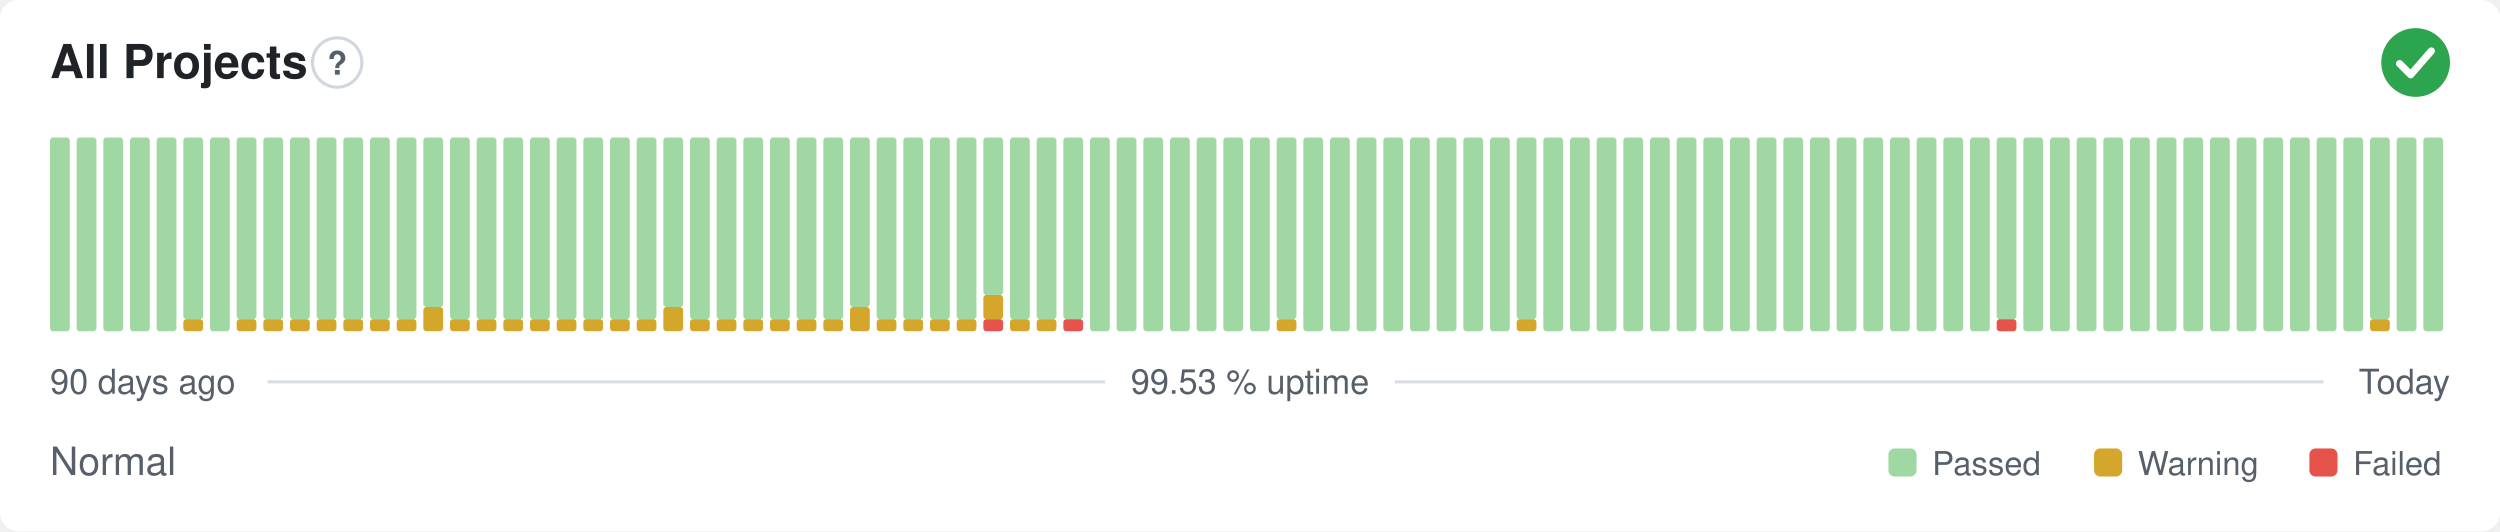
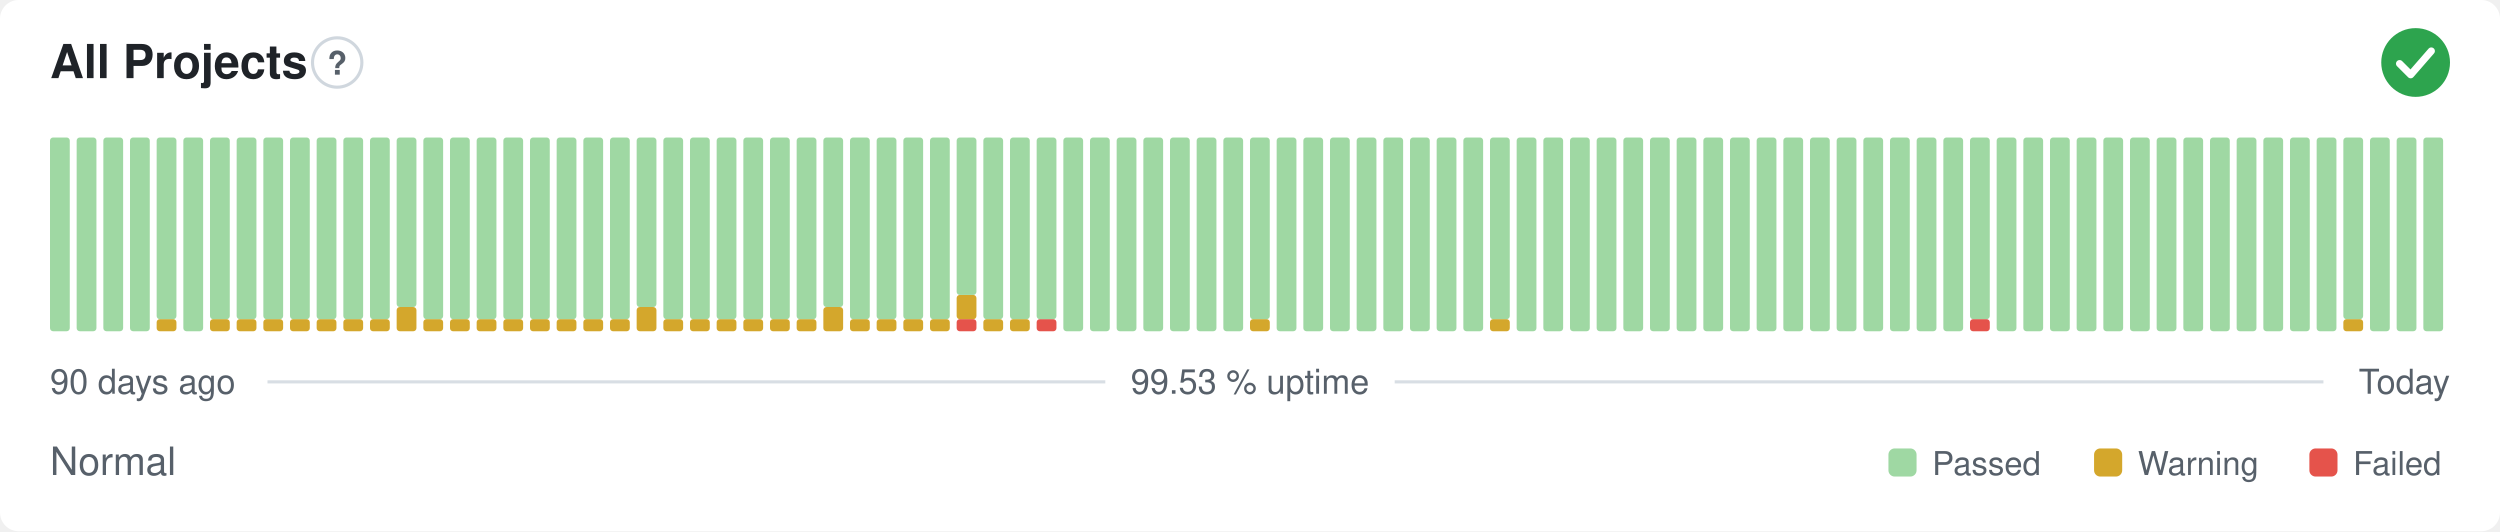
<svg xmlns="http://www.w3.org/2000/svg" width="800" height="170" viewBox="0 0 800 170" role="img" aria-label="All Projects: Normal, 99.53 % uptime over the last 90 days" font-family="-apple-system,BlinkMacSystemFont,'Segoe UI',Helvetica,Arial,sans-serif">
  <style>
    @media (prefers-color-scheme: dark) {
      .bg { fill: #0d1117 }
      .title { fill: #e6edf3 }
      .muted { fill: #8b949e }
      .hint { stroke: #30363d }
      .rule { stroke: #30363d }
      .nodata { fill: #21262d }
    }
  </style>
  <rect class="bg" width="800" height="170" rx="6" fill="#ffffff" />
  <text class="title" x="16" y="25" font-size="15" font-weight="600" fill="#1f2328">All Projects</text>
  <circle class="hint" cx="107.9" cy="20" r="7.9" fill="none" stroke="#d0d7de" stroke-width="1" />
  <text class="muted" x="107.9" y="23.9" text-anchor="middle" font-size="10.4" font-weight="700" fill="#57606a">?</text>
  <circle cx="773" cy="20" r="11" fill="#2da44e" />
  <path d="M767.87 20.37l3.54 3.54 6.60 -7.58" fill="none" stroke="#fff" stroke-width="2.31" stroke-linecap="round" stroke-linejoin="round" />
  <rect x="16.00" y="44.00" width="6.33" height="62.00" rx="1" fill="#9fd8a3" />
  <rect x="24.53" y="44.00" width="6.33" height="62.00" rx="1" fill="#9fd8a3" />
  <rect x="33.07" y="44.00" width="6.33" height="62.00" rx="1" fill="#9fd8a3" />
  <rect x="41.60" y="44.00" width="6.33" height="62.00" rx="1" fill="#9fd8a3" />
-   <rect x="50.13" y="44.00" width="6.33" height="62.00" rx="1" fill="#9fd8a3" />
-   <rect x="58.67" y="102.13" width="6.33" height="3.88" rx="1" fill="#d4a72c" />
-   <rect x="58.67" y="44.00" width="6.33" height="58.13" rx="1" fill="#9fd8a3" />
-   <rect x="67.20" y="44.00" width="6.33" height="62.00" rx="1" fill="#9fd8a3" />
+   <rect x="50.13" y="102.13" width="6.33" height="3.88" rx="1" fill="#d4a72c" />
+   <rect x="50.13" y="44.00" width="6.33" height="58.13" rx="1" fill="#9fd8a3" />
+   <rect x="58.67" y="44.00" width="6.33" height="62.00" rx="1" fill="#9fd8a3" />
+   <rect x="67.20" y="102.13" width="6.33" height="3.88" rx="1" fill="#d4a72c" />
+   <rect x="67.20" y="44.00" width="6.33" height="58.13" rx="1" fill="#9fd8a3" />
  <rect x="75.73" y="102.13" width="6.33" height="3.88" rx="1" fill="#d4a72c" />
  <rect x="75.73" y="44.00" width="6.33" height="58.13" rx="1" fill="#9fd8a3" />
  <rect x="84.27" y="102.13" width="6.33" height="3.88" rx="1" fill="#d4a72c" />
  <rect x="84.27" y="44.00" width="6.33" height="58.13" rx="1" fill="#9fd8a3" />
  <rect x="92.80" y="102.13" width="6.33" height="3.88" rx="1" fill="#d4a72c" />
  <rect x="92.80" y="44.00" width="6.33" height="58.13" rx="1" fill="#9fd8a3" />
  <rect x="101.33" y="102.13" width="6.33" height="3.88" rx="1" fill="#d4a72c" />
  <rect x="101.33" y="44.00" width="6.33" height="58.13" rx="1" fill="#9fd8a3" />
  <rect x="109.87" y="102.13" width="6.33" height="3.88" rx="1" fill="#d4a72c" />
  <rect x="109.87" y="44.00" width="6.33" height="58.13" rx="1" fill="#9fd8a3" />
  <rect x="118.40" y="102.13" width="6.33" height="3.88" rx="1" fill="#d4a72c" />
  <rect x="118.40" y="44.00" width="6.33" height="58.13" rx="1" fill="#9fd8a3" />
-   <rect x="126.93" y="102.13" width="6.33" height="3.88" rx="1" fill="#d4a72c" />
-   <rect x="126.93" y="44.00" width="6.33" height="58.13" rx="1" fill="#9fd8a3" />
-   <rect x="135.47" y="98.25" width="6.33" height="7.75" rx="1" fill="#d4a72c" />
-   <rect x="135.47" y="44.00" width="6.33" height="54.25" rx="1" fill="#9fd8a3" />
+   <rect x="126.93" y="98.25" width="6.33" height="7.75" rx="1" fill="#d4a72c" />
+   <rect x="126.93" y="44.00" width="6.33" height="54.25" rx="1" fill="#9fd8a3" />
+   <rect x="135.47" y="102.13" width="6.33" height="3.88" rx="1" fill="#d4a72c" />
+   <rect x="135.47" y="44.00" width="6.33" height="58.13" rx="1" fill="#9fd8a3" />
  <rect x="144.00" y="102.13" width="6.33" height="3.88" rx="1" fill="#d4a72c" />
  <rect x="144.00" y="44.00" width="6.33" height="58.13" rx="1" fill="#9fd8a3" />
  <rect x="152.53" y="102.13" width="6.33" height="3.88" rx="1" fill="#d4a72c" />
  <rect x="152.53" y="44.00" width="6.33" height="58.13" rx="1" fill="#9fd8a3" />
  <rect x="161.07" y="102.13" width="6.33" height="3.88" rx="1" fill="#d4a72c" />
  <rect x="161.07" y="44.00" width="6.33" height="58.13" rx="1" fill="#9fd8a3" />
  <rect x="169.60" y="102.13" width="6.33" height="3.88" rx="1" fill="#d4a72c" />
  <rect x="169.60" y="44.00" width="6.33" height="58.13" rx="1" fill="#9fd8a3" />
  <rect x="178.13" y="102.13" width="6.33" height="3.88" rx="1" fill="#d4a72c" />
  <rect x="178.13" y="44.00" width="6.33" height="58.13" rx="1" fill="#9fd8a3" />
  <rect x="186.67" y="102.13" width="6.33" height="3.88" rx="1" fill="#d4a72c" />
  <rect x="186.67" y="44.00" width="6.33" height="58.13" rx="1" fill="#9fd8a3" />
  <rect x="195.20" y="102.13" width="6.33" height="3.88" rx="1" fill="#d4a72c" />
  <rect x="195.20" y="44.00" width="6.33" height="58.13" rx="1" fill="#9fd8a3" />
-   <rect x="203.73" y="102.13" width="6.33" height="3.88" rx="1" fill="#d4a72c" />
-   <rect x="203.73" y="44.00" width="6.33" height="58.13" rx="1" fill="#9fd8a3" />
-   <rect x="212.27" y="98.25" width="6.33" height="7.75" rx="1" fill="#d4a72c" />
-   <rect x="212.27" y="44.00" width="6.33" height="54.25" rx="1" fill="#9fd8a3" />
+   <rect x="203.73" y="98.25" width="6.33" height="7.75" rx="1" fill="#d4a72c" />
+   <rect x="203.73" y="44.00" width="6.33" height="54.25" rx="1" fill="#9fd8a3" />
+   <rect x="212.27" y="102.13" width="6.33" height="3.88" rx="1" fill="#d4a72c" />
+   <rect x="212.27" y="44.00" width="6.33" height="58.13" rx="1" fill="#9fd8a3" />
  <rect x="220.80" y="102.13" width="6.33" height="3.88" rx="1" fill="#d4a72c" />
  <rect x="220.80" y="44.00" width="6.33" height="58.13" rx="1" fill="#9fd8a3" />
  <rect x="229.33" y="102.13" width="6.33" height="3.88" rx="1" fill="#d4a72c" />
  <rect x="229.33" y="44.00" width="6.33" height="58.13" rx="1" fill="#9fd8a3" />
  <rect x="237.87" y="102.13" width="6.33" height="3.88" rx="1" fill="#d4a72c" />
  <rect x="237.87" y="44.00" width="6.33" height="58.13" rx="1" fill="#9fd8a3" />
  <rect x="246.40" y="102.13" width="6.33" height="3.88" rx="1" fill="#d4a72c" />
  <rect x="246.40" y="44.00" width="6.33" height="58.13" rx="1" fill="#9fd8a3" />
  <rect x="254.93" y="102.13" width="6.33" height="3.88" rx="1" fill="#d4a72c" />
  <rect x="254.93" y="44.00" width="6.33" height="58.13" rx="1" fill="#9fd8a3" />
-   <rect x="263.47" y="102.13" width="6.33" height="3.88" rx="1" fill="#d4a72c" />
-   <rect x="263.47" y="44.00" width="6.33" height="58.13" rx="1" fill="#9fd8a3" />
-   <rect x="272.00" y="98.25" width="6.33" height="7.75" rx="1" fill="#d4a72c" />
-   <rect x="272.00" y="44.00" width="6.33" height="54.25" rx="1" fill="#9fd8a3" />
+   <rect x="263.47" y="98.25" width="6.33" height="7.75" rx="1" fill="#d4a72c" />
+   <rect x="263.47" y="44.00" width="6.33" height="54.25" rx="1" fill="#9fd8a3" />
+   <rect x="272.00" y="102.13" width="6.33" height="3.88" rx="1" fill="#d4a72c" />
+   <rect x="272.00" y="44.00" width="6.33" height="58.13" rx="1" fill="#9fd8a3" />
  <rect x="280.53" y="102.13" width="6.33" height="3.88" rx="1" fill="#d4a72c" />
  <rect x="280.53" y="44.00" width="6.33" height="58.13" rx="1" fill="#9fd8a3" />
  <rect x="289.07" y="102.13" width="6.33" height="3.88" rx="1" fill="#d4a72c" />
  <rect x="289.07" y="44.00" width="6.33" height="58.13" rx="1" fill="#9fd8a3" />
  <rect x="297.60" y="102.13" width="6.33" height="3.88" rx="1" fill="#d4a72c" />
  <rect x="297.60" y="44.00" width="6.33" height="58.13" rx="1" fill="#9fd8a3" />
-   <rect x="306.13" y="102.13" width="6.33" height="3.88" rx="1" fill="#d4a72c" />
-   <rect x="306.13" y="44.00" width="6.33" height="58.13" rx="1" fill="#9fd8a3" />
-   <rect x="314.67" y="102.13" width="6.33" height="3.88" rx="1" fill="#e5534b" />
-   <rect x="314.67" y="94.38" width="6.33" height="7.75" rx="1" fill="#d4a72c" />
-   <rect x="314.67" y="44.00" width="6.33" height="50.38" rx="1" fill="#9fd8a3" />
+   <rect x="306.13" y="102.13" width="6.33" height="3.88" rx="1" fill="#e5534b" />
+   <rect x="306.13" y="94.38" width="6.33" height="7.75" rx="1" fill="#d4a72c" />
+   <rect x="306.13" y="44.00" width="6.33" height="50.38" rx="1" fill="#9fd8a3" />
+   <rect x="314.67" y="102.13" width="6.33" height="3.88" rx="1" fill="#d4a72c" />
+   <rect x="314.67" y="44.00" width="6.33" height="58.13" rx="1" fill="#9fd8a3" />
  <rect x="323.20" y="102.13" width="6.33" height="3.88" rx="1" fill="#d4a72c" />
  <rect x="323.20" y="44.00" width="6.33" height="58.13" rx="1" fill="#9fd8a3" />
-   <rect x="331.73" y="102.13" width="6.33" height="3.88" rx="1" fill="#d4a72c" />
+   <rect x="331.73" y="102.13" width="6.33" height="3.88" rx="1" fill="#e5534b" />
  <rect x="331.73" y="44.00" width="6.33" height="58.13" rx="1" fill="#9fd8a3" />
-   <rect x="340.27" y="102.13" width="6.33" height="3.88" rx="1" fill="#e5534b" />
-   <rect x="340.27" y="44.00" width="6.33" height="58.13" rx="1" fill="#9fd8a3" />
+   <rect x="340.27" y="44.00" width="6.33" height="62.00" rx="1" fill="#9fd8a3" />
  <rect x="348.80" y="44.00" width="6.33" height="62.00" rx="1" fill="#9fd8a3" />
  <rect x="357.33" y="44.00" width="6.33" height="62.00" rx="1" fill="#9fd8a3" />
  <rect x="365.87" y="44.00" width="6.33" height="62.00" rx="1" fill="#9fd8a3" />
  <rect x="374.40" y="44.00" width="6.33" height="62.00" rx="1" fill="#9fd8a3" />
  <rect x="382.93" y="44.00" width="6.33" height="62.00" rx="1" fill="#9fd8a3" />
  <rect x="391.47" y="44.00" width="6.33" height="62.00" rx="1" fill="#9fd8a3" />
-   <rect x="400.00" y="44.00" width="6.33" height="62.00" rx="1" fill="#9fd8a3" />
-   <rect x="408.53" y="102.13" width="6.33" height="3.88" rx="1" fill="#d4a72c" />
-   <rect x="408.53" y="44.00" width="6.33" height="58.13" rx="1" fill="#9fd8a3" />
+   <rect x="400.00" y="102.13" width="6.33" height="3.88" rx="1" fill="#d4a72c" />
+   <rect x="400.00" y="44.00" width="6.33" height="58.13" rx="1" fill="#9fd8a3" />
+   <rect x="408.53" y="44.00" width="6.33" height="62.00" rx="1" fill="#9fd8a3" />
  <rect x="417.07" y="44.00" width="6.33" height="62.00" rx="1" fill="#9fd8a3" />
  <rect x="425.60" y="44.00" width="6.33" height="62.00" rx="1" fill="#9fd8a3" />
  <rect x="434.13" y="44.00" width="6.33" height="62.00" rx="1" fill="#9fd8a3" />
  <rect x="442.67" y="44.00" width="6.33" height="62.00" rx="1" fill="#9fd8a3" />
  <rect x="451.20" y="44.00" width="6.33" height="62.00" rx="1" fill="#9fd8a3" />
  <rect x="459.73" y="44.00" width="6.33" height="62.00" rx="1" fill="#9fd8a3" />
  <rect x="468.27" y="44.00" width="6.33" height="62.00" rx="1" fill="#9fd8a3" />
-   <rect x="476.80" y="44.00" width="6.33" height="62.00" rx="1" fill="#9fd8a3" />
-   <rect x="485.33" y="102.13" width="6.33" height="3.88" rx="1" fill="#d4a72c" />
-   <rect x="485.33" y="44.00" width="6.33" height="58.13" rx="1" fill="#9fd8a3" />
+   <rect x="476.80" y="102.13" width="6.33" height="3.88" rx="1" fill="#d4a72c" />
+   <rect x="476.80" y="44.00" width="6.33" height="58.13" rx="1" fill="#9fd8a3" />
+   <rect x="485.33" y="44.00" width="6.33" height="62.00" rx="1" fill="#9fd8a3" />
  <rect x="493.87" y="44.00" width="6.33" height="62.00" rx="1" fill="#9fd8a3" />
  <rect x="502.40" y="44.00" width="6.33" height="62.00" rx="1" fill="#9fd8a3" />
  <rect x="510.93" y="44.00" width="6.33" height="62.00" rx="1" fill="#9fd8a3" />
  <rect x="519.47" y="44.00" width="6.33" height="62.00" rx="1" fill="#9fd8a3" />
  <rect x="528.00" y="44.00" width="6.33" height="62.00" rx="1" fill="#9fd8a3" />
  <rect x="536.53" y="44.00" width="6.33" height="62.00" rx="1" fill="#9fd8a3" />
  <rect x="545.07" y="44.00" width="6.33" height="62.00" rx="1" fill="#9fd8a3" />
  <rect x="553.60" y="44.00" width="6.33" height="62.00" rx="1" fill="#9fd8a3" />
  <rect x="562.13" y="44.00" width="6.33" height="62.00" rx="1" fill="#9fd8a3" />
  <rect x="570.67" y="44.00" width="6.33" height="62.00" rx="1" fill="#9fd8a3" />
  <rect x="579.20" y="44.00" width="6.33" height="62.00" rx="1" fill="#9fd8a3" />
  <rect x="587.73" y="44.00" width="6.33" height="62.00" rx="1" fill="#9fd8a3" />
  <rect x="596.27" y="44.00" width="6.33" height="62.00" rx="1" fill="#9fd8a3" />
  <rect x="604.80" y="44.00" width="6.33" height="62.00" rx="1" fill="#9fd8a3" />
  <rect x="613.33" y="44.00" width="6.33" height="62.00" rx="1" fill="#9fd8a3" />
  <rect x="621.87" y="44.00" width="6.33" height="62.00" rx="1" fill="#9fd8a3" />
-   <rect x="630.40" y="44.00" width="6.33" height="62.00" rx="1" fill="#9fd8a3" />
-   <rect x="638.93" y="102.13" width="6.33" height="3.88" rx="1" fill="#e5534b" />
-   <rect x="638.93" y="44.00" width="6.33" height="58.13" rx="1" fill="#9fd8a3" />
+   <rect x="630.40" y="102.13" width="6.33" height="3.88" rx="1" fill="#e5534b" />
+   <rect x="630.40" y="44.00" width="6.33" height="58.13" rx="1" fill="#9fd8a3" />
+   <rect x="638.93" y="44.00" width="6.33" height="62.00" rx="1" fill="#9fd8a3" />
  <rect x="647.47" y="44.00" width="6.33" height="62.00" rx="1" fill="#9fd8a3" />
  <rect x="656.00" y="44.00" width="6.33" height="62.00" rx="1" fill="#9fd8a3" />
  <rect x="664.53" y="44.00" width="6.33" height="62.00" rx="1" fill="#9fd8a3" />
  <rect x="673.07" y="44.00" width="6.33" height="62.00" rx="1" fill="#9fd8a3" />
  <rect x="681.60" y="44.00" width="6.33" height="62.00" rx="1" fill="#9fd8a3" />
  <rect x="690.13" y="44.00" width="6.33" height="62.00" rx="1" fill="#9fd8a3" />
  <rect x="698.67" y="44.00" width="6.33" height="62.00" rx="1" fill="#9fd8a3" />
  <rect x="707.20" y="44.00" width="6.33" height="62.00" rx="1" fill="#9fd8a3" />
  <rect x="715.73" y="44.00" width="6.33" height="62.00" rx="1" fill="#9fd8a3" />
  <rect x="724.27" y="44.00" width="6.33" height="62.00" rx="1" fill="#9fd8a3" />
  <rect x="732.80" y="44.00" width="6.33" height="62.00" rx="1" fill="#9fd8a3" />
  <rect x="741.33" y="44.00" width="6.33" height="62.00" rx="1" fill="#9fd8a3" />
-   <rect x="749.87" y="44.00" width="6.33" height="62.00" rx="1" fill="#9fd8a3" />
-   <rect x="758.40" y="102.13" width="6.33" height="3.88" rx="1" fill="#d4a72c" />
-   <rect x="758.40" y="44.00" width="6.33" height="58.13" rx="1" fill="#9fd8a3" />
+   <rect x="749.87" y="102.13" width="6.33" height="3.88" rx="1" fill="#d4a72c" />
+   <rect x="749.87" y="44.00" width="6.33" height="58.13" rx="1" fill="#9fd8a3" />
+   <rect x="758.40" y="44.00" width="6.33" height="62.00" rx="1" fill="#9fd8a3" />
  <rect x="766.93" y="44.00" width="6.33" height="62.00" rx="1" fill="#9fd8a3" />
  <rect x="775.47" y="44.00" width="6.33" height="62.00" rx="1" fill="#9fd8a3" />
  <text class="muted" x="16" y="126" font-size="11" fill="#57606a">90 days ago</text>
  <text class="muted" x="400" y="126" text-anchor="middle" font-size="11" fill="#57606a">99.53 % uptime</text>
  <text class="muted" x="784" y="126" text-anchor="end" font-size="11" fill="#57606a">Today</text>
  <line class="rule" x1="85.6" y1="122.2" x2="353.7" y2="122.2" stroke="#d8dee4" stroke-width="1" />
  <line class="rule" x1="446.3" y1="122.2" x2="743.5" y2="122.2" stroke="#d8dee4" stroke-width="1" />
  <text class="muted" x="16" y="152" font-size="12.5" fill="#57606a">Normal</text>
  <rect x="604.3" y="143.5" width="9.0" height="9.0" rx="2" fill="#9fd8a3" />
  <text class="muted" x="618.3" y="152" font-size="10.5" fill="#57606a">Passed</text>
  <rect x="670.1" y="143.5" width="9.0" height="9.0" rx="2" fill="#d4a72c" />
  <text class="muted" x="684.1" y="152" font-size="10.5" fill="#57606a">Warning</text>
  <rect x="739.0" y="143.5" width="9.0" height="9.0" rx="2" fill="#e5534b" />
  <text class="muted" x="753.0" y="152" font-size="10.5" fill="#57606a">Failed</text>
</svg>
